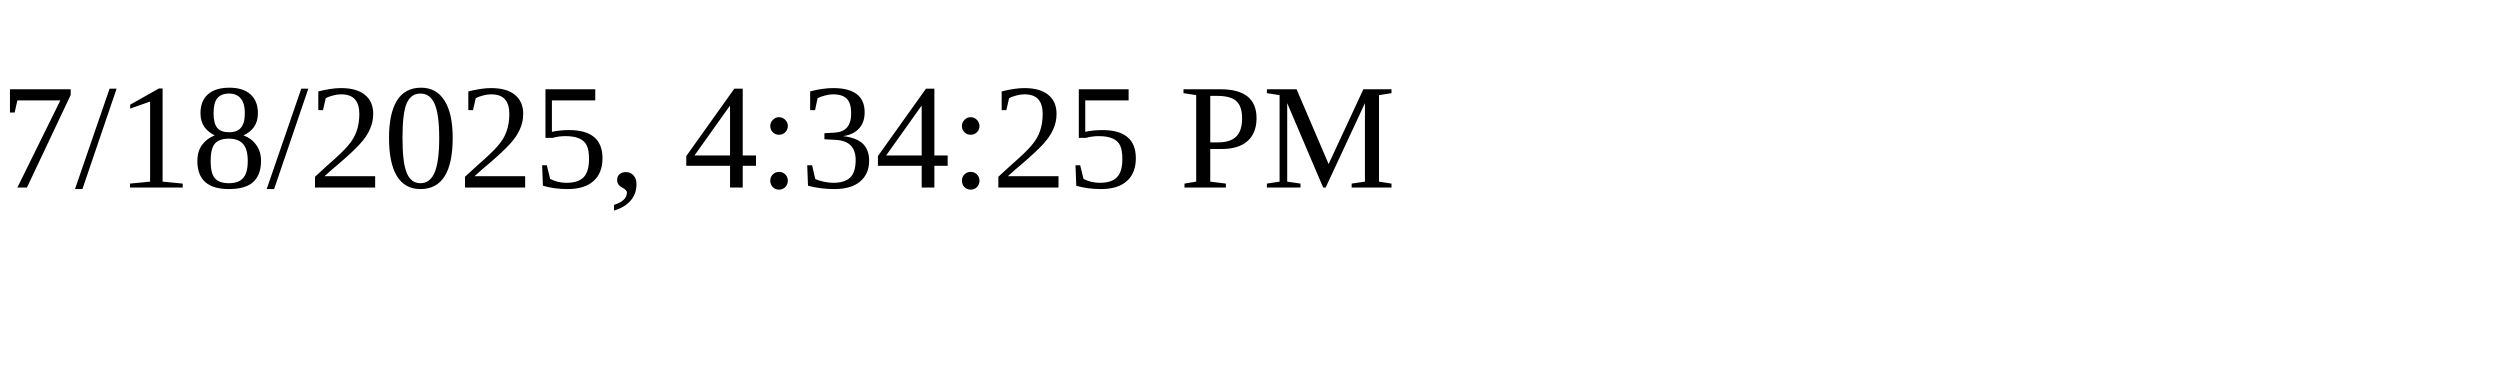
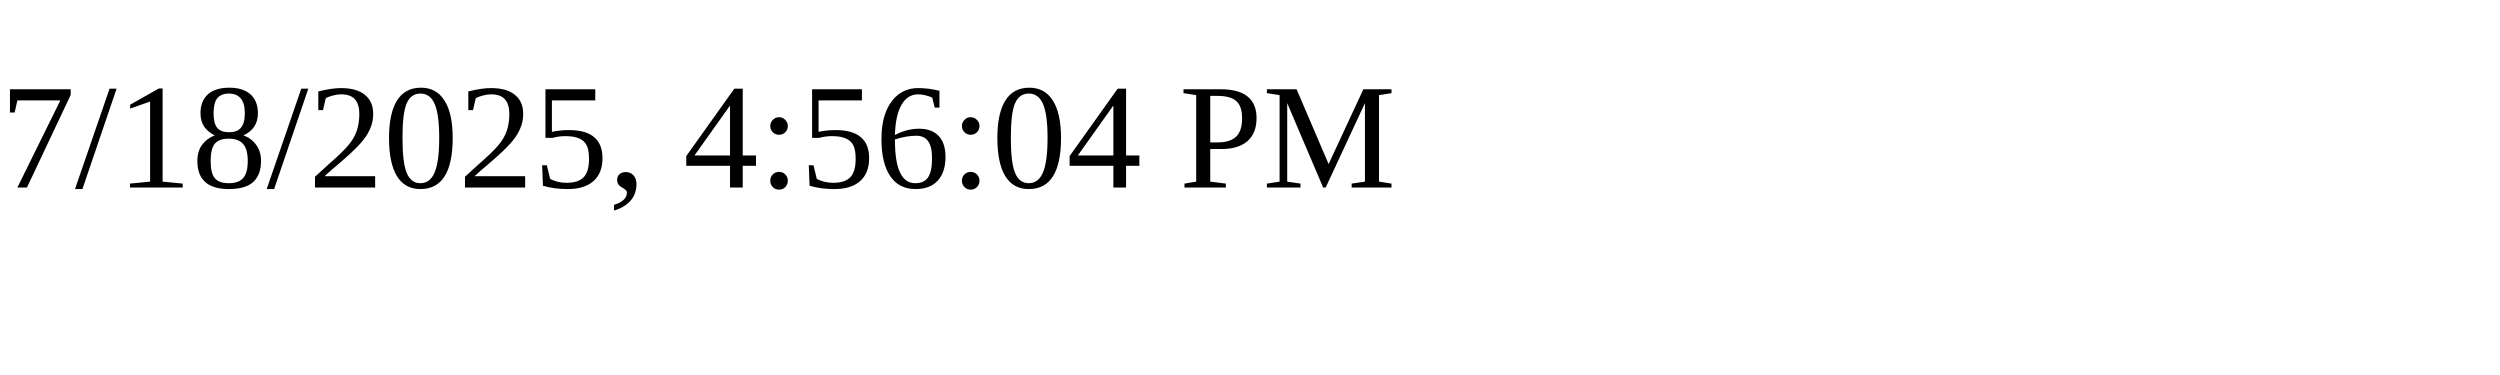
<svg xmlns="http://www.w3.org/2000/svg" height="30" width="200">
-   <text x="0" y="15">7/18/2025, 4:34:25 PM</text>
+   <text x="0" y="15">7/18/2025, 4:56:04 PM</text>
</svg>
